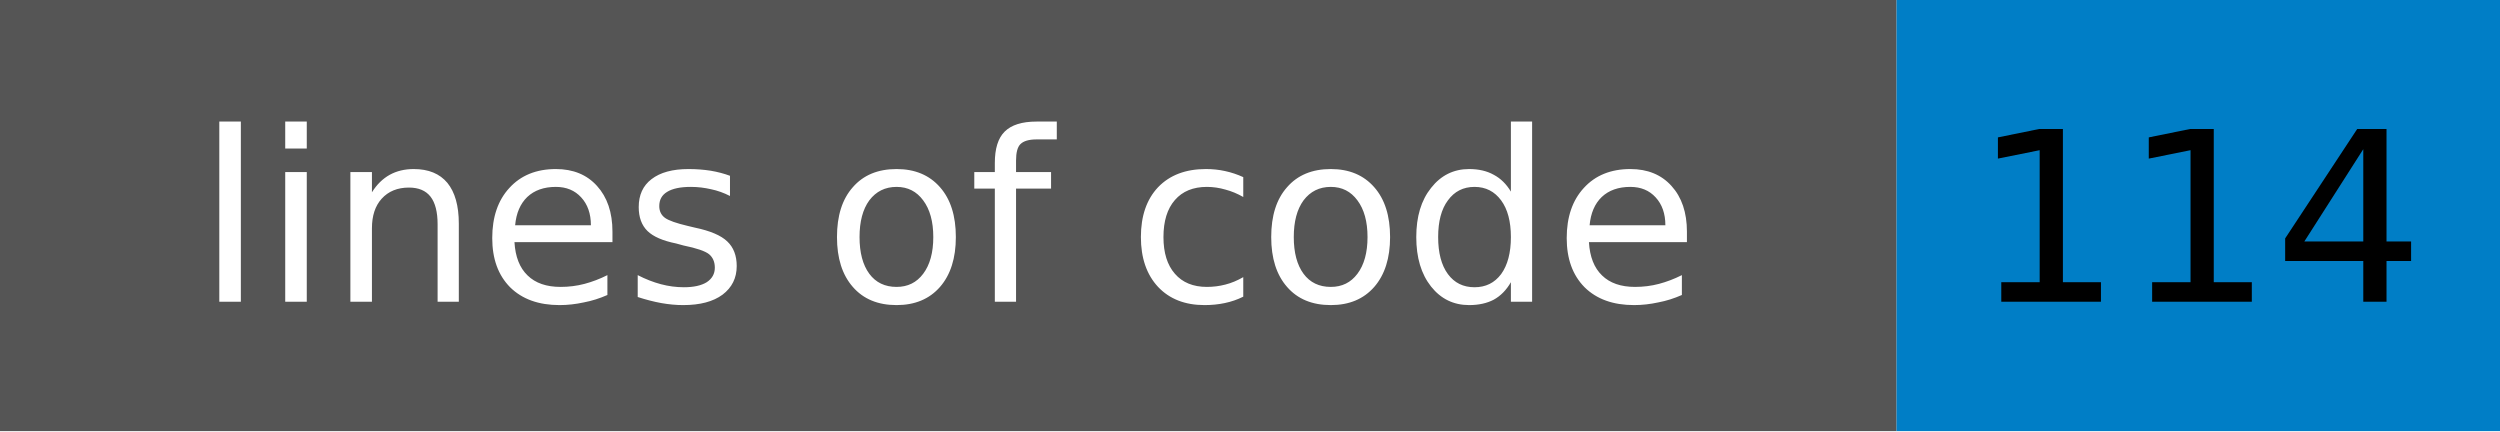
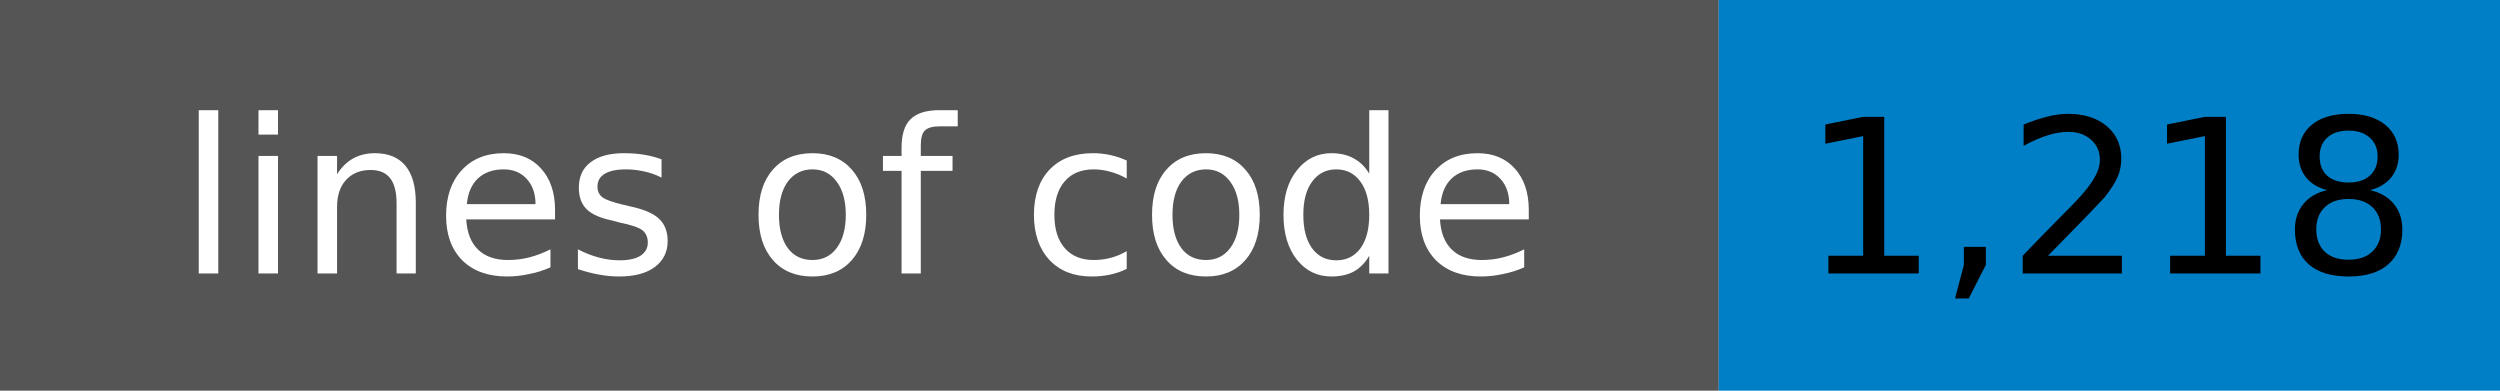
- <svg xmlns="http://www.w3.org/2000/svg" width="116" height="20" role="img" aria-label="lines of code: 114">
+ <svg xmlns="http://www.w3.org/2000/svg" width="128" height="20" role="img" aria-label="lines of code: 1,218">
  <rect width="88" height="20" fill="#555555" />
-   <rect x="88" width="28" height="20" fill="#007ec6" />
+   <rect x="88" width="40" height="20" fill="#007ec6" />
  <g font-family="Verdana,Geneva,DejaVu Sans,sans-serif" font-size="11" text-anchor="middle">
    <text x="44" y="14" fill="#ffffff">lines of code</text>
-     <text x="102" y="14" fill="#000000">114</text>
+     <text x="108" y="14" fill="#000000">1,218</text>
  </g>
</svg>
